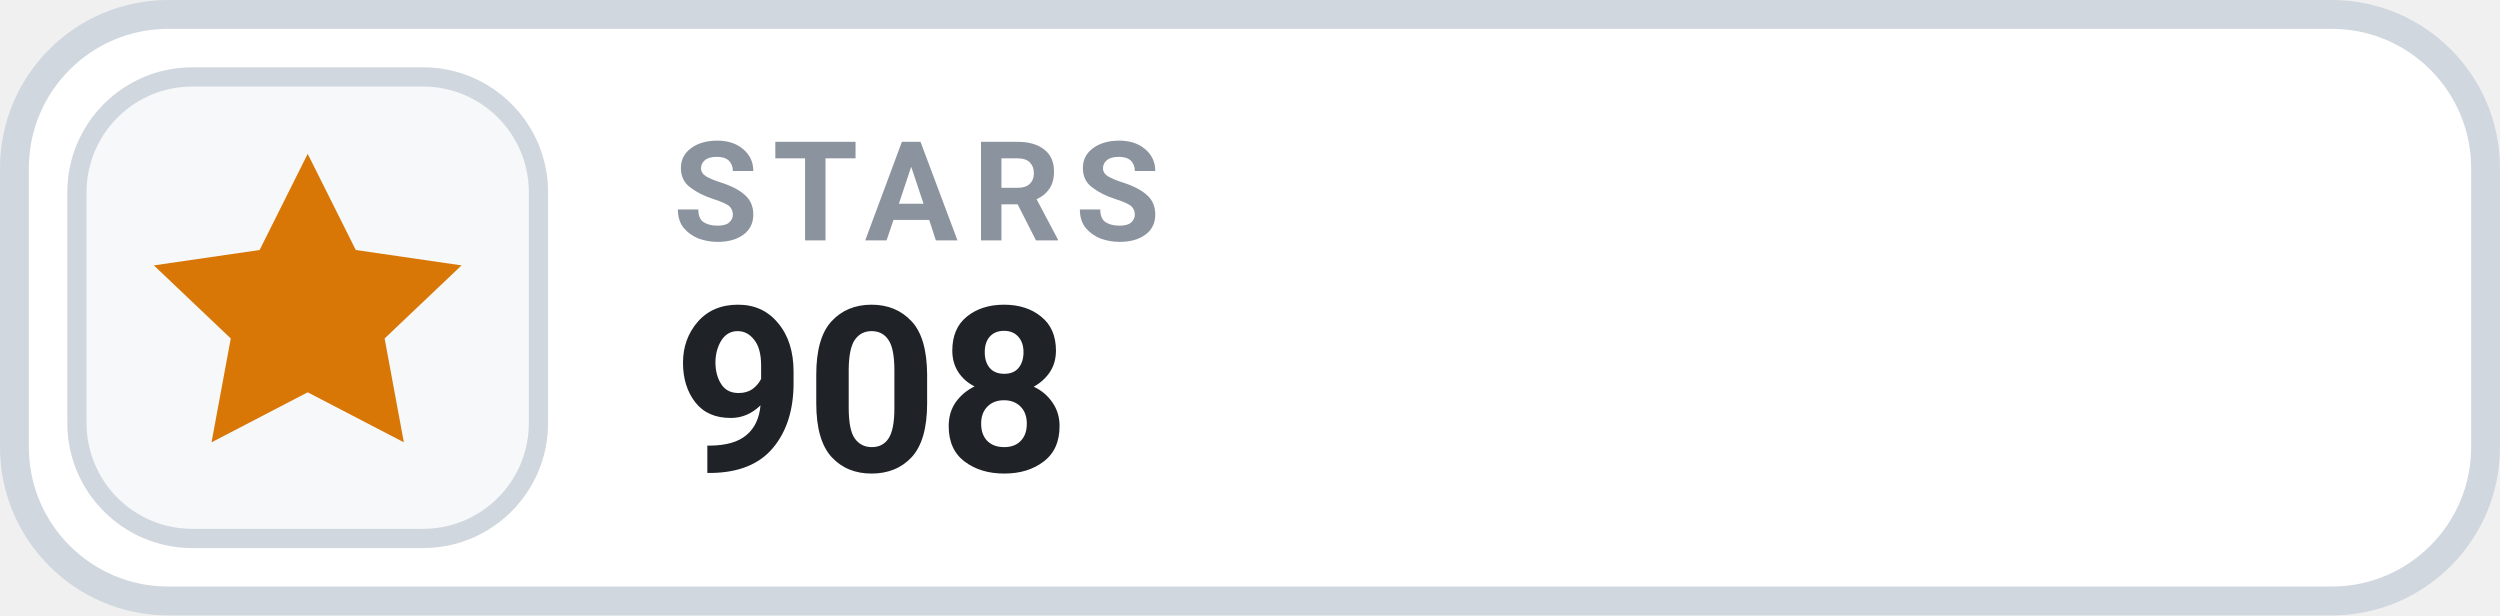
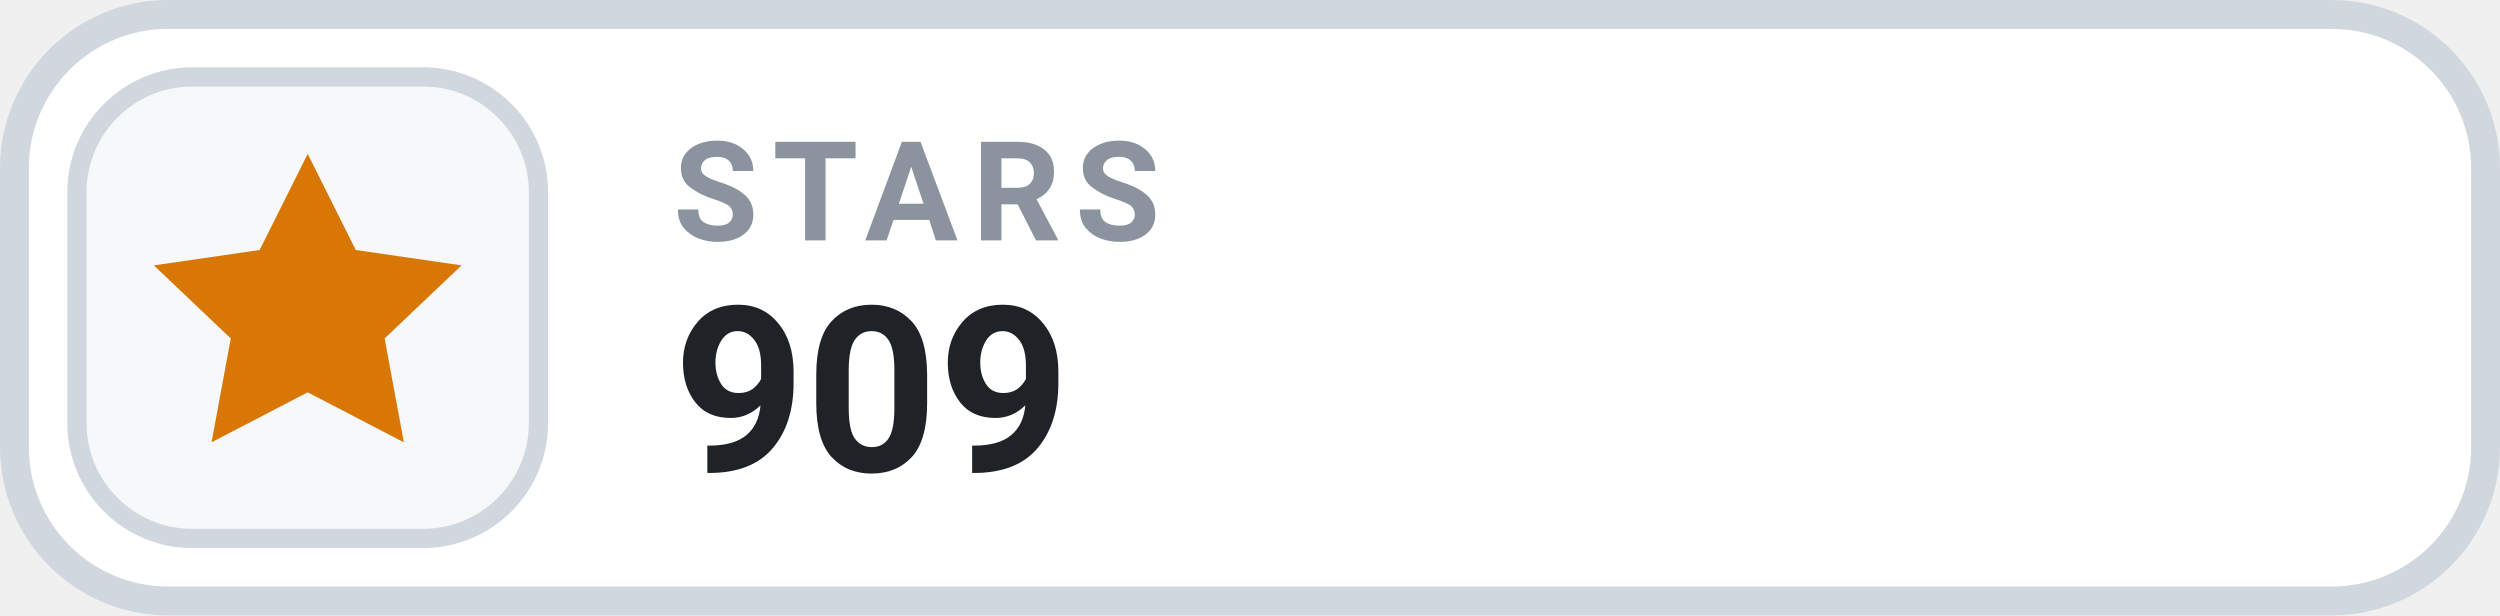
- <svg xmlns="http://www.w3.org/2000/svg" width="130" height="32" viewBox="0 0 130 32" role="img" aria-label="STARS 908">
+ <svg xmlns="http://www.w3.org/2000/svg" width="130" height="32" viewBox="0 0 130 32" role="img" aria-label="STARS 909">
  <rect x=".75" y=".75" width="128.5" height="30.5" rx="8" fill="#FFFFFF" stroke="#D0D7DE" stroke-width="1.5" />
  <rect x="4" y="4" width="24" height="24" rx="6" fill="#F6F8FA" stroke="#D0D7DE" stroke-width="1" />
  <g transform="translate(16 16)" style="color:#D97706;">
    <path d="M0 -8 l2.5 5 5.5 .8 -4 3.8 1 5.4 -5 -2.6 -5 2.6 1 -5.4 -4 -3.8 5.5 -.8 Z" fill="currentColor" />
  </g>
  <text x="35" y="12.5" fill="#8B949E" font-family="-apple-system,BlinkMacSystemFont,'Segoe UI',Roboto,Helvetica,Arial,sans-serif" font-size="7.2" font-weight="700" letter-spacing=".75">STARS</text>
-   <text x="35" y="24.5" fill="#1F2328" font-family="-apple-system,BlinkMacSystemFont,'Segoe UI',Roboto,Helvetica,Arial,sans-serif" font-size="12" font-weight="700">908</text>
+   <text x="35" y="24.5" fill="#1F2328" font-family="-apple-system,BlinkMacSystemFont,'Segoe UI',Roboto,Helvetica,Arial,sans-serif" font-size="12" font-weight="700">909</text>
</svg>
